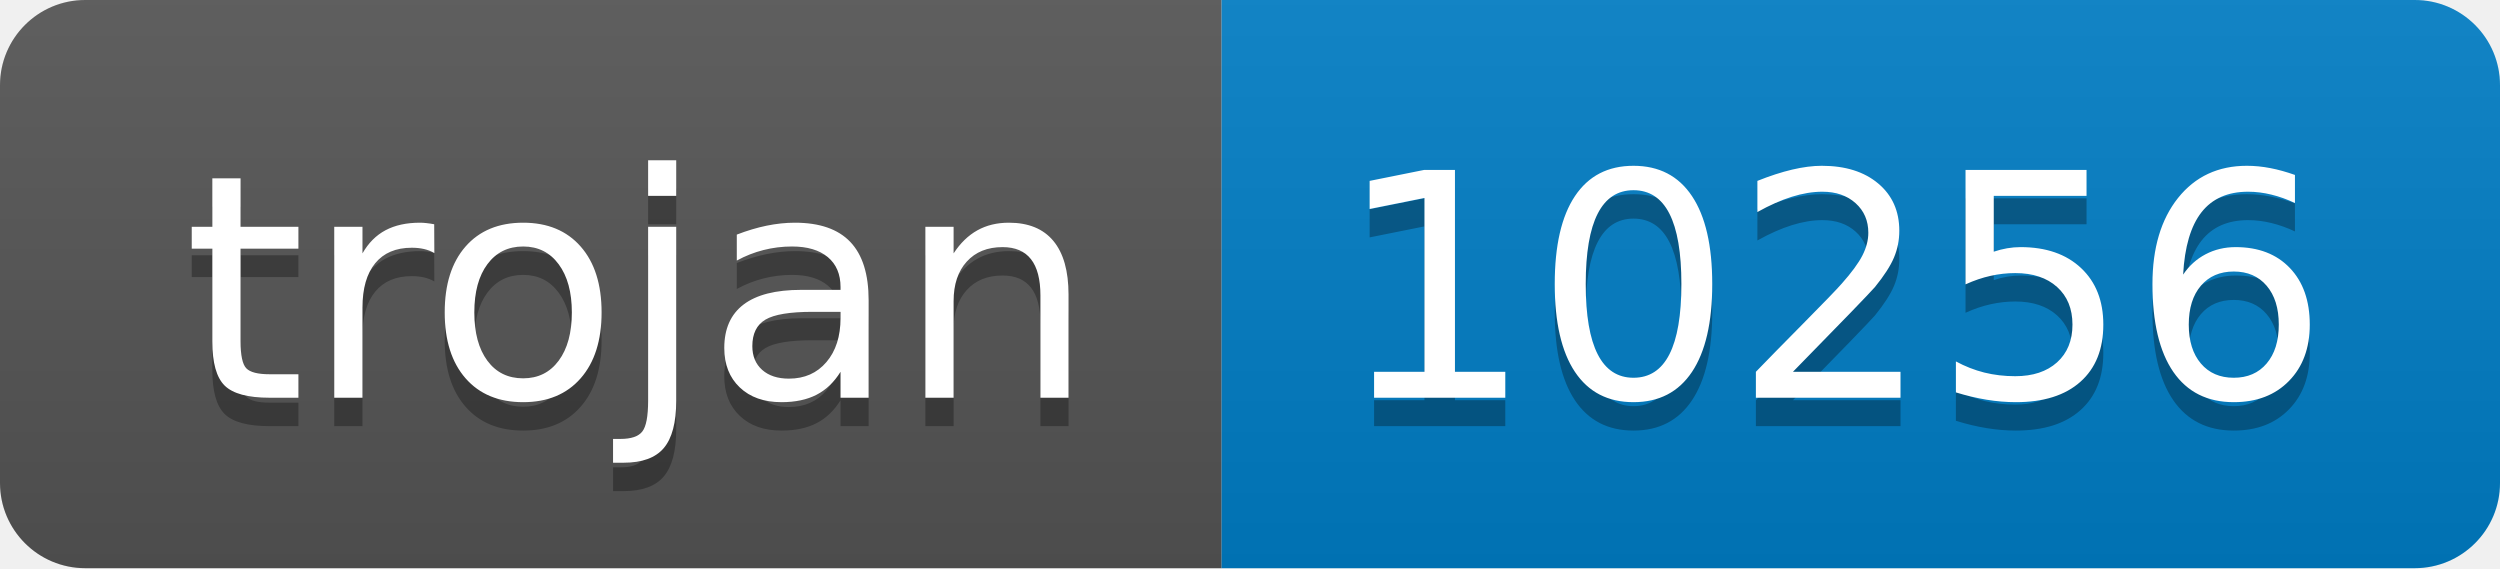
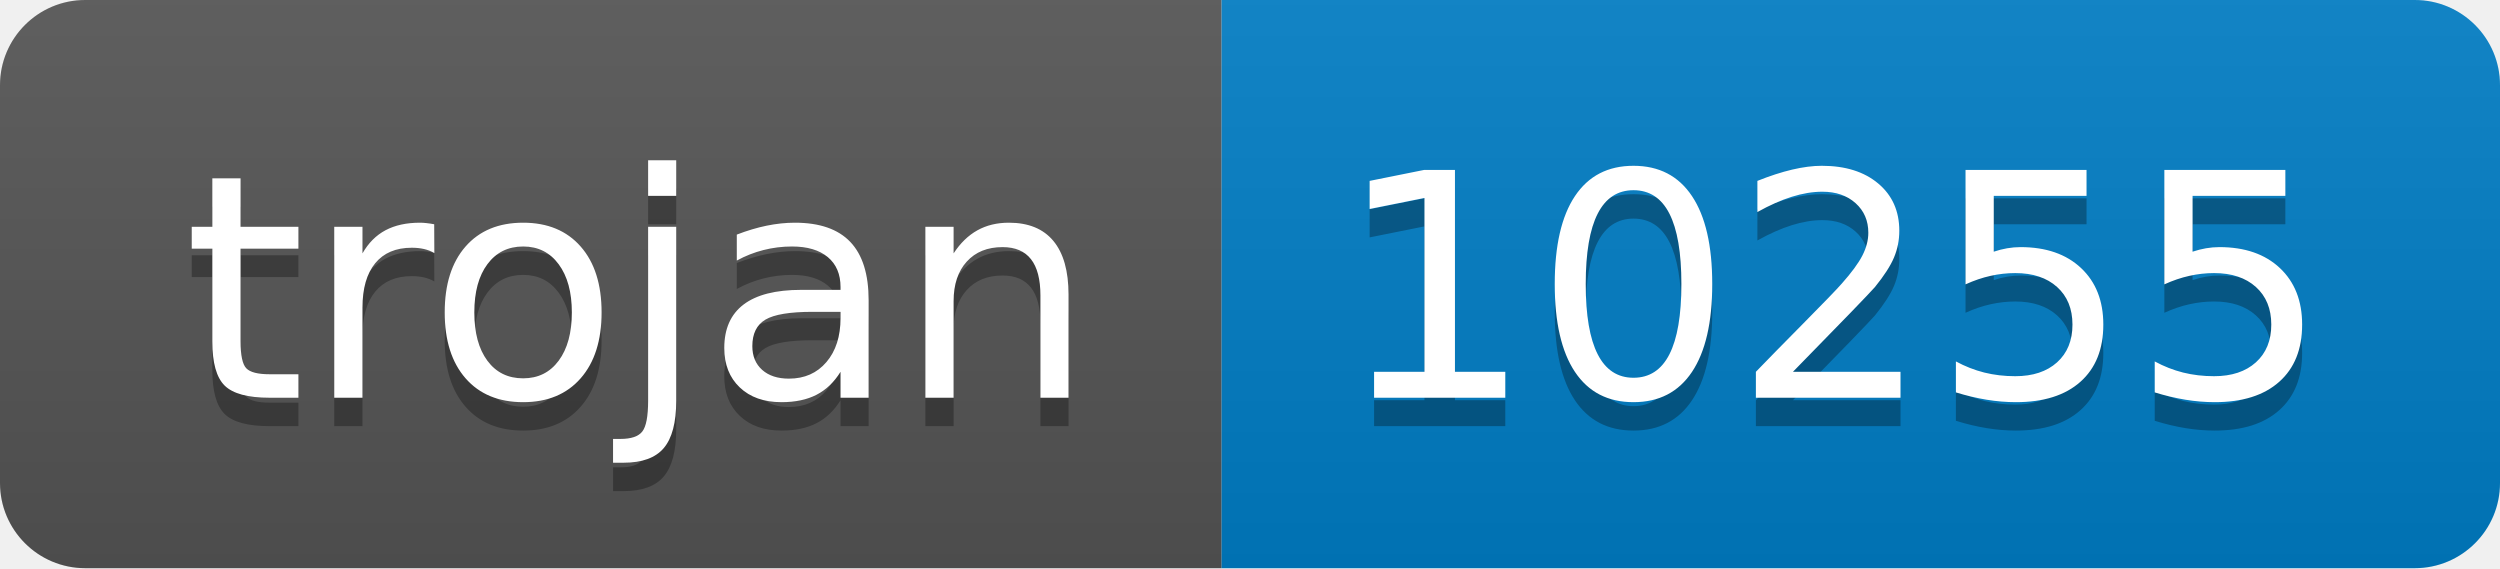
- <svg xmlns="http://www.w3.org/2000/svg" width="88" height="20" role="img" aria-label="trojan: 10256">
+ <svg xmlns="http://www.w3.org/2000/svg" width="88" height="20" role="img" aria-label="trojan: 10255">
  <linearGradient id="s" x2="0" y2="100%">
    <stop offset="0" stop-color="#bbb" stop-opacity=".1" />
    <stop offset="1" stop-opacity=".1" />
  </linearGradient>
  <clipPath id="r">
    <rect width="88" height="20" rx="3" fill="#fff" />
  </clipPath>
  <g clip-path="url(#r)">
    <rect width="43" height="20" fill="#555" />
    <rect x="43" width="45" height="20" fill="#007ec6" />
    <rect width="88" height="20" fill="url(#s)" />
  </g>
  <g fill="#fff" text-anchor="middle" font-family="Verdana,Geneva,DejaVu Sans,sans-serif" text-rendering="geometricPrecision" font-size="110">
    <text aria-hidden="true" x="225" y="150" fill="#010101" fill-opacity=".3" transform="scale(.1)" textLength="330">trojan</text>
    <text x="225" y="140" transform="scale(.1)" fill="#fff" textLength="330">trojan</text>
-     <text aria-hidden="true" x="645" y="150" fill="#010101" fill-opacity=".3" transform="scale(.1)" textLength="350">10256</text>
-     <text x="645" y="140" transform="scale(.1)" fill="#fff" textLength="350">10256</text>
+     <text aria-hidden="true" x="645" y="150" fill="#010101" fill-opacity=".3" transform="scale(.1)" textLength="350">10255</text>
+     <text x="645" y="140" transform="scale(.1)" fill="#fff" textLength="350">10255</text>
  </g>
</svg>
